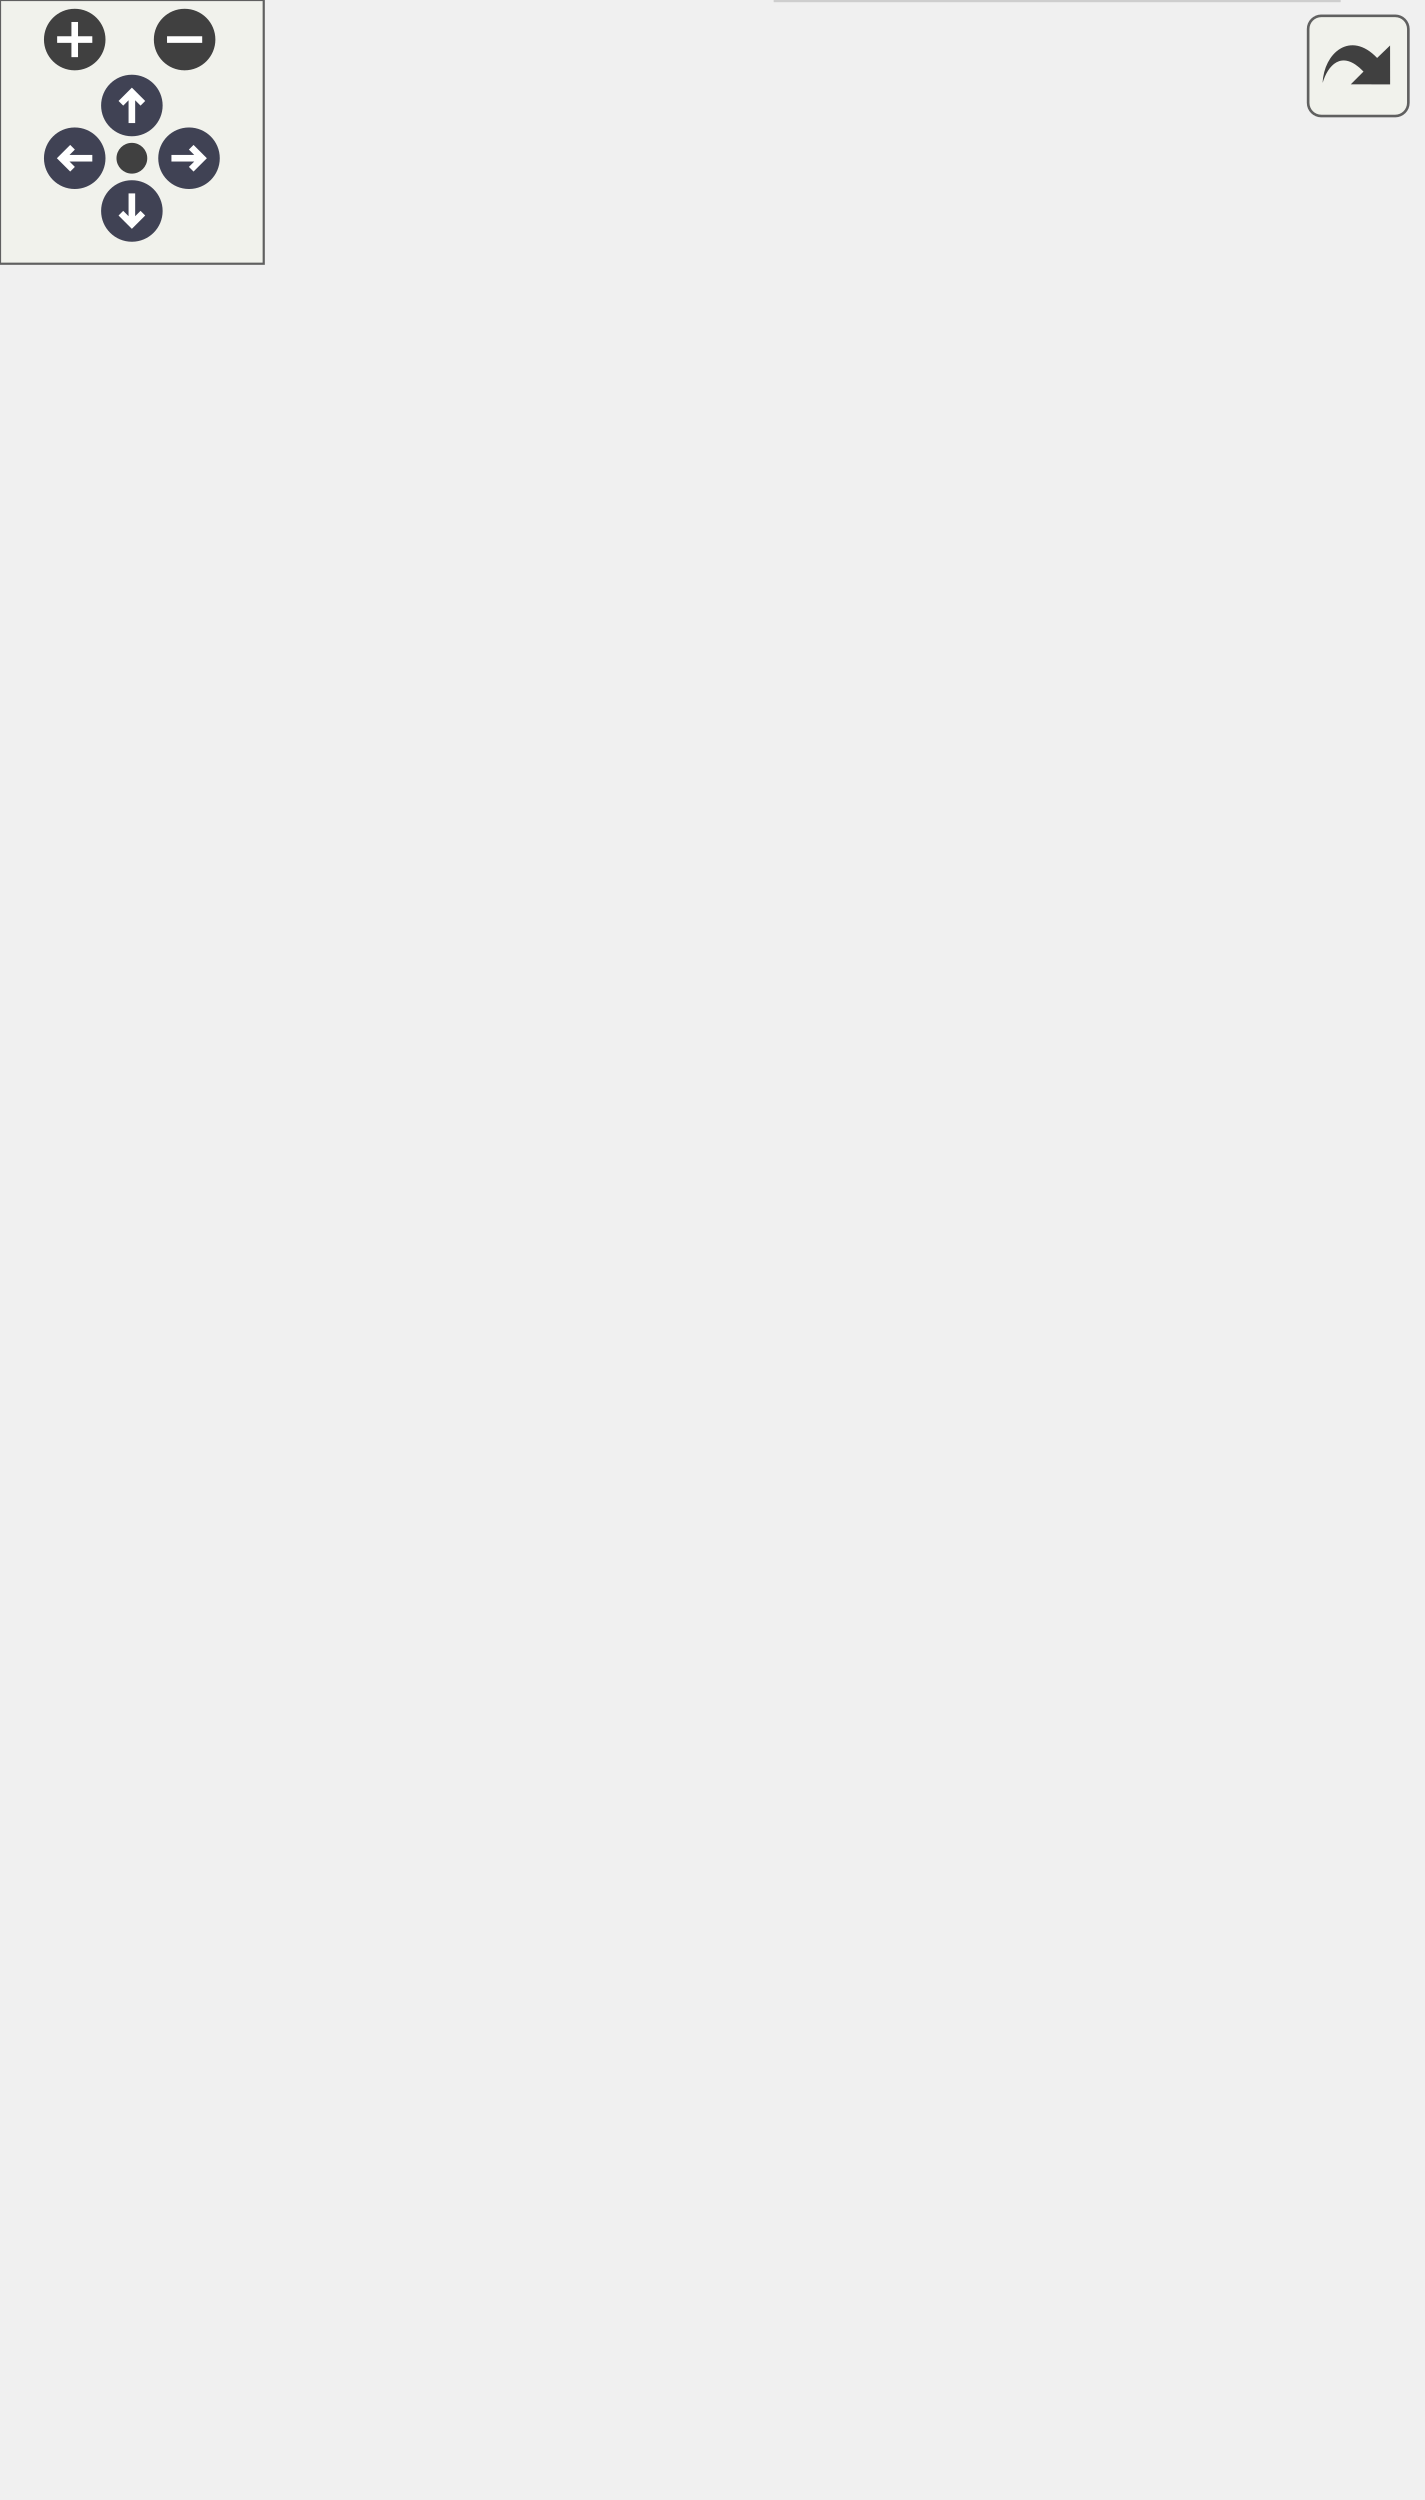
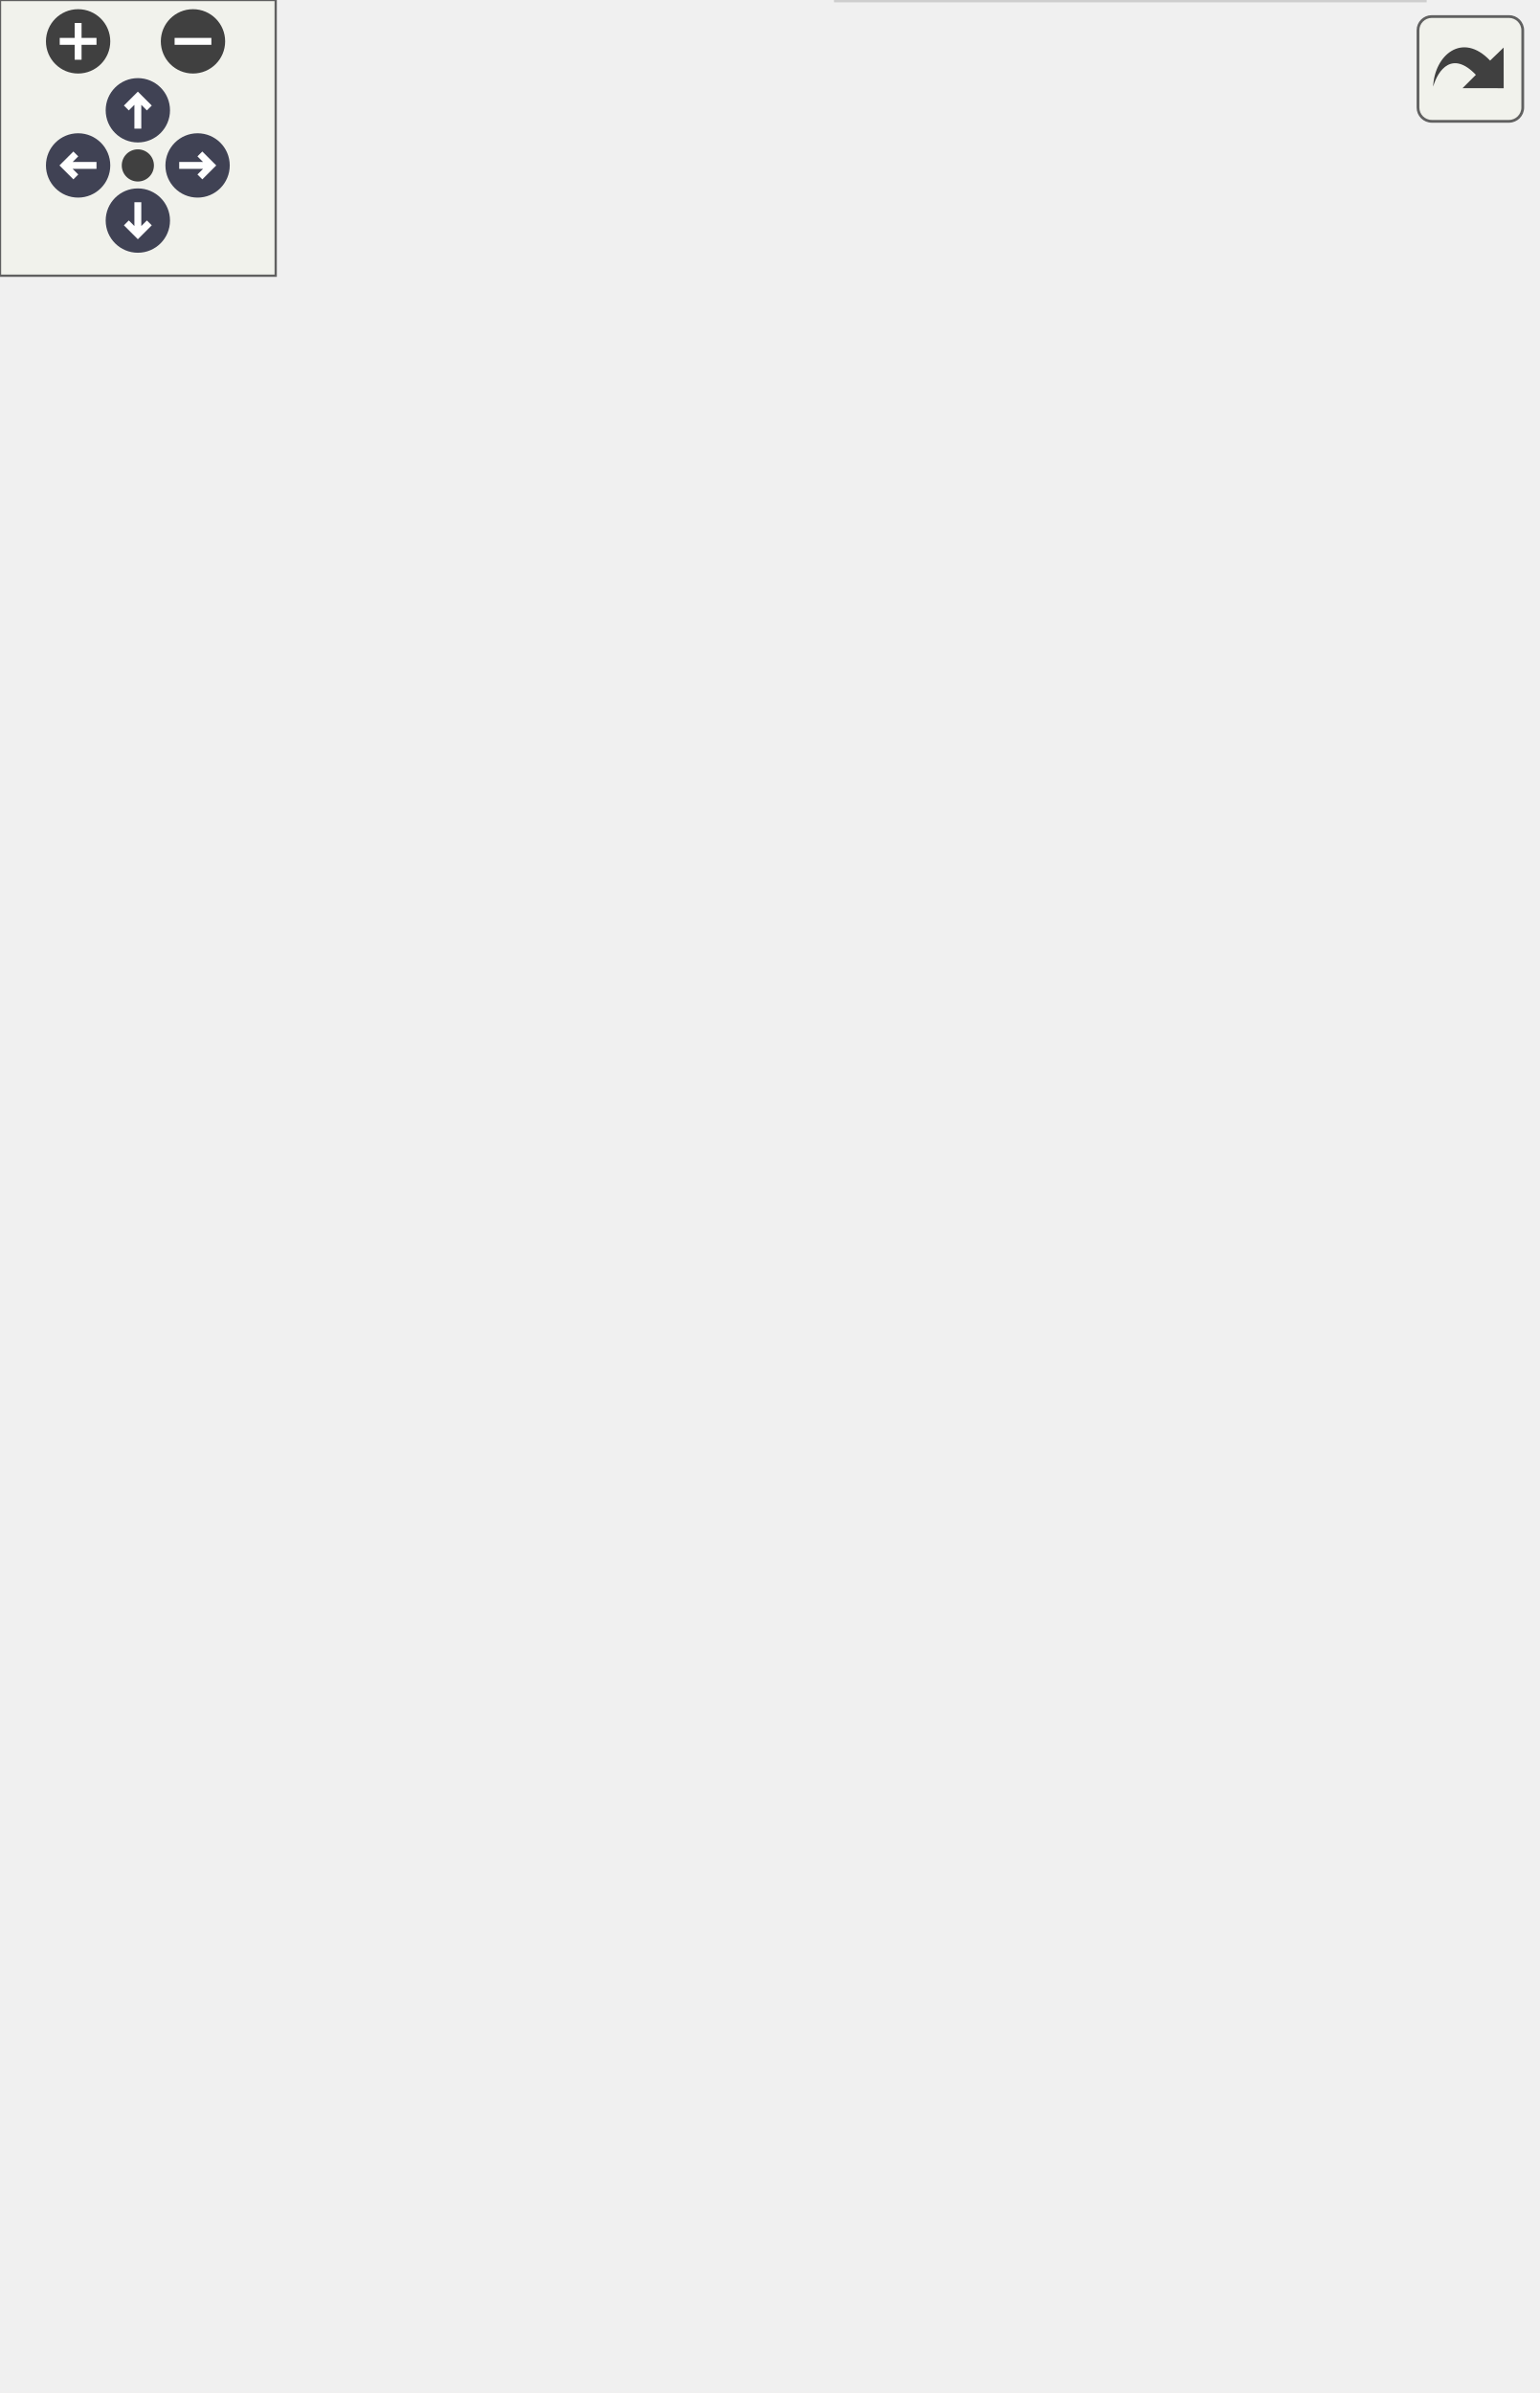
<svg xmlns="http://www.w3.org/2000/svg" xmlns:xlink="http://www.w3.org/1999/xlink" id="main" version="1.1" xml:space="preserve">
  <style type="text/css">
.node, .edge {opacity: 0.7;}
.node.selected, .edge.selected {opacity: 1;}
.edge:hover path { stroke: red; }
.edge:hover polygon { stroke: red; fill: red; }
</style>
  <defs>
    <circle id="rim" cx="0" cy="0" r="7" />
    <circle id="rim2" cx="0" cy="0" r="3.5" />
    <g id="zoomPlus">
      <use xlink:href="#rim" fill="#404040">
        <set attributeName="fill" to="#808080" begin="zoomplus.mouseover" end="zoomplus.mouseout" />
      </use>
      <path d="M-4,0h8M0,-4v8" fill="none" stroke="white" stroke-width="1.5" pointer-events="none" />
    </g>
    <g id="zoomMin">
      <use xlink:href="#rim" fill="#404040">
        <set attributeName="fill" to="#808080" begin="zoomminus.mouseover" end="zoomminus.mouseout" />
      </use>
      <path d="M-4,0h8" fill="none" stroke="white" stroke-width="1.5" pointer-events="none" />
    </g>
    <g id="arrowUp" transform="translate(30 24)">
      <use xlink:href="#rim" />
      <path pointer-events="none" fill="none" stroke="white" stroke-width="1.5" d="M0,-3.0v7 M-2.5,-0.5L0,-3.0L2.5,-0.5" />
    </g>
    <g id="arrowRight" transform="rotate(90) translate(36 -43)">
      <use xlink:href="#rim" />
      <path pointer-events="none" fill="none" stroke="white" stroke-width="1.5" d="M0,-3.0v7 M-2.5,-0.5L0,-3.0L2.5,-0.5" />
    </g>
    <g id="arrowDown" transform="rotate(180) translate(-30 -48)">
      <use xlink:href="#rim" />
      <path pointer-events="none" fill="none" stroke="white" stroke-width="1.5" d="M0,-3.0v7 M-2.5,-0.5L0,-3.0L2.5,-0.5" />
    </g>
    <g id="arrowLeft" transform="rotate(270) translate(-36 17)">
      <use xlink:href="#rim" />
      <path pointer-events="none" fill="none" stroke="white" stroke-width="1.5" d="M0,-3.0v7 M-2.5,-0.5L0,-3.0L2.5,-0.5" />
    </g>
    <g id="resetDef">
      <use xlink:href="#rim2" fill="#404040">
        <set attributeName="fill" to="#808080" begin="reset.mouseover" end="reset.mouseout" />
      </use>
    </g>
  </defs>
  <svg id="graph" class="graph">
    <g id="viewport">
      <g id="Node000001" class="node">
        <g id="a_Node000001">
          <a xlink:title=" ">
-             <polygon fill="#999999" stroke="#666666" points="122,-251.5 0,-251.5 0,-232.5 122,-232.5 122,-251.5" />
-             <text text-anchor="middle" x="61" y="-239.5" font-family="Helvetica,sans-Serif" font-size="10.00">P4::hash_vector_base</text>
+             <polygon fill="#999999" stroke="#666666" points="122,-233.5 0,-233.5 0,-214.5 122,-214.5 122,-233.5" />
+             <text text-anchor="middle" x="61" y="-221.5" font-family="Helvetica,sans-Serif" font-size="10.00">P4::hash_vector_base</text>
          </a>
        </g>
      </g>
      <g id="Node000002" class="node">
        <g id="a_Node000002">
          <a xlink:href="class_p4_1_1hvec__map.html" target="_top" xlink:title=" ">
-             <polygon fill="white" stroke="#bfbfbf" points="318,-508 163,-508 163,-478 318,-478 318,-508" />
-             <text text-anchor="start" x="171" y="-496" font-family="Helvetica,sans-Serif" font-size="10.00">P4::hvec_map&lt; P4::Program</text>
-             <text text-anchor="middle" x="240.5" y="-485" font-family="Helvetica,sans-Serif" font-size="10.00">Point, P4::Definitions * &gt;</text>
+             <polygon fill="white" stroke="#bfbfbf" points="323.5,-460 168.5,-460 168.5,-430 323.5,-430 323.5,-460" />
+             <text text-anchor="start" x="176.5" y="-448" font-family="Helvetica,sans-Serif" font-size="10.00">P4::hvec_map&lt; P4::Program</text>
+             <text text-anchor="middle" x="246" y="-437" font-family="Helvetica,sans-Serif" font-size="10.00">Point, P4::Definitions * &gt;</text>
          </a>
        </g>
      </g>
      <g id="edge1_Node000001_Node000002" class="edge">
        <g id="a_edge1_Node000001_Node000002">
          <a xlink:title=" ">
-             <path fill="none" stroke="#8b1a1a" d="M64.64,-261.9C71.56,-305.92 94.27,-412.13 158,-469 161.85,-472.44 166.17,-475.38 170.77,-477.91" />
-             <polygon fill="#8b1a1a" stroke="#8b1a1a" points="68.09,-261.28 63.18,-251.9 61.16,-262.3 68.09,-261.28" />
+             <path fill="none" stroke="#8b1a1a" d="M65.88,-243.48C74.81,-283.09 100.61,-373.32 158,-421 162.1,-424.4 166.64,-427.33 171.44,-429.84" />
+             <polygon fill="#8b1a1a" stroke="#8b1a1a" points="69.27,-242.57 63.76,-233.52 62.42,-244.03 69.27,-242.57" />
          </a>
        </g>
      </g>
      <g id="Node000003" class="node">
        <g id="a_Node000003">
          <a xlink:href="class_p4_1_1hvec__map.html" target="_top" xlink:title=" ">
-             <polygon fill="white" stroke="#bfbfbf" points="301.5,-459.5 179.5,-459.5 179.5,-418.5 301.5,-418.5 301.5,-459.5" />
-             <text text-anchor="start" x="187.5" y="-447.5" font-family="Helvetica,sans-Serif" font-size="10.00">P4::hvec_map&lt; const</text>
-             <text text-anchor="start" x="187.5" y="-436.5" font-family="Helvetica,sans-Serif" font-size="10.00"> P4::IR::IDeclaration</text>
-             <text text-anchor="middle" x="240.5" y="-425.5" font-family="Helvetica,sans-Serif" font-size="10.00"> *, def_info_t &gt;</text>
+             <polygon fill="white" stroke="#bfbfbf" points="307,-411.5 185,-411.5 185,-370.5 307,-370.5 307,-411.5" />
+             <text text-anchor="start" x="193" y="-399.5" font-family="Helvetica,sans-Serif" font-size="10.00">P4::hvec_map&lt; const</text>
+             <text text-anchor="start" x="193" y="-388.5" font-family="Helvetica,sans-Serif" font-size="10.00"> P4::IR::IDeclaration</text>
+             <text text-anchor="middle" x="246" y="-377.5" font-family="Helvetica,sans-Serif" font-size="10.00"> *, def_info_t &gt;</text>
          </a>
        </g>
      </g>
      <g id="edge2_Node000001_Node000003" class="edge">
        <g id="a_edge2_Node000001_Node000003">
          <a xlink:title=" ">
-             <path fill="none" stroke="#8b1a1a" d="M68.02,-261.36C79.76,-296.04 108.95,-368.96 158,-410 164.33,-415.3 171.71,-419.66 179.39,-423.24" />
-             <polygon fill="#8b1a1a" stroke="#8b1a1a" points="71.24,-259.96 64.82,-251.53 64.59,-262.12 71.24,-259.96" />
+             <path fill="none" stroke="#8b1a1a" d="M70.24,-242.84C84.13,-272.44 114.94,-329.78 158,-362 166.03,-368.01 175.38,-372.82 184.91,-376.65" />
+             <polygon fill="#8b1a1a" stroke="#8b1a1a" points="73.37,-241.27 66.05,-233.61 67,-244.17 73.37,-241.27" />
          </a>
        </g>
      </g>
      <g id="Node000004" class="node">
        <g id="a_Node000004">
          <a xlink:href="class_p4_1_1hvec__map.html" target="_top" xlink:title=" ">
-             <polygon fill="white" stroke="#bfbfbf" points="301.5,-400.5 179.5,-400.5 179.5,-359.5 301.5,-359.5 301.5,-400.5" />
-             <text text-anchor="start" x="187.5" y="-388.5" font-family="Helvetica,sans-Serif" font-size="10.00">P4::hvec_map&lt; const</text>
-             <text text-anchor="start" x="187.5" y="-377.5" font-family="Helvetica,sans-Serif" font-size="10.00"> P4::IR::Node *, P4</text>
-             <text text-anchor="middle" x="240.5" y="-366.5" font-family="Helvetica,sans-Serif" font-size="10.00">::hvec_set &gt;</text>
+             <polygon fill="white" stroke="#bfbfbf" points="307,-352.5 185,-352.5 185,-311.5 307,-311.5 307,-352.5" />
+             <text text-anchor="start" x="193" y="-340.5" font-family="Helvetica,sans-Serif" font-size="10.00">P4::hvec_map&lt; const</text>
+             <text text-anchor="start" x="193" y="-329.5" font-family="Helvetica,sans-Serif" font-size="10.00"> P4::IR::Node *, P4</text>
+             <text text-anchor="middle" x="246" y="-318.5" font-family="Helvetica,sans-Serif" font-size="10.00">::hvec_set &gt;</text>
          </a>
        </g>
      </g>
      <g id="edge3_Node000001_Node000004" class="edge">
        <g id="a_edge3_Node000001_Node000004">
          <a xlink:title=" ">
-             <path fill="none" stroke="#8b1a1a" d="M73.91,-260.25C90.26,-283.98 121.77,-325.3 158,-350 164.6,-354.5 171.96,-358.43 179.49,-361.82" />
-             <polygon fill="#8b1a1a" stroke="#8b1a1a" points="76.72,-258.15 68.23,-251.81 70.91,-262.06 76.72,-258.15" />
+             <path fill="none" stroke="#8b1a1a" d="M78.97,-240.94C97.16,-258.3 127.56,-285.09 158,-302 166.38,-306.66 175.61,-310.78 184.83,-314.36" />
+             <polygon fill="#8b1a1a" stroke="#8b1a1a" points="81.12,-238.15 71.51,-233.69 76.25,-243.17 81.12,-238.15" />
          </a>
        </g>
      </g>
      <g id="Node000005" class="node">
        <g id="a_Node000005">
          <a xlink:href="class_p4_1_1hvec__map.html" target="_top" xlink:title=" ">
-             <polygon fill="white" stroke="#bfbfbf" points="318,-341 163,-341 163,-311 318,-311 318,-341" />
-             <text text-anchor="start" x="171" y="-329" font-family="Helvetica,sans-Serif" font-size="10.00">P4::hvec_map&lt; P4::loc</text>
-             <text text-anchor="middle" x="240.5" y="-318" font-family="Helvetica,sans-Serif" font-size="10.00">_t, const P4::LocationSet * &gt;</text>
+             <polygon fill="white" stroke="#bfbfbf" points="323.5,-293 168.5,-293 168.5,-263 323.5,-263 323.5,-293" />
+             <text text-anchor="start" x="176.5" y="-281" font-family="Helvetica,sans-Serif" font-size="10.00">P4::hvec_map&lt; P4::loc</text>
+             <text text-anchor="middle" x="246" y="-270" font-family="Helvetica,sans-Serif" font-size="10.00">_t, const P4::LocationSet * &gt;</text>
          </a>
        </g>
      </g>
      <g id="edge4_Node000001_Node000005" class="edge">
        <g id="a_edge4_Node000001_Node000005">
          <a xlink:title=" ">
-             <path fill="none" stroke="#8b1a1a" d="M82.87,-257.39C101.71,-270.7 130.61,-289.69 158,-302 165.4,-305.33 173.38,-308.33 181.35,-311" />
-             <polygon fill="#8b1a1a" stroke="#8b1a1a" points="84.88,-254.52 74.72,-251.54 80.8,-260.21 84.88,-254.52" />
+             <path fill="none" stroke="#8b1a1a" d="M101.53,-236.68C118.82,-242.14 139.38,-248.52 158,-254 168.07,-256.96 178.83,-260.02 189.23,-262.91" />
+             <polygon fill="#8b1a1a" stroke="#8b1a1a" points="102.35,-233.27 91.76,-233.58 100.23,-239.94 102.35,-233.27" />
          </a>
        </g>
      </g>
      <g id="Node000006" class="node">
        <g id="a_Node000006">
          <a xlink:href="class_p4_1_1hvec__map.html" target="_top" xlink:title=" ">
-             <polygon fill="white" stroke="#bfbfbf" points="319.5,-292.5 161.5,-292.5 161.5,-251.5 319.5,-251.5 319.5,-292.5" />
-             <text text-anchor="start" x="169.5" y="-280.5" font-family="Helvetica,sans-Serif" font-size="10.00">P4::hvec_map&lt; const</text>
-             <text text-anchor="start" x="169.5" y="-269.5" font-family="Helvetica,sans-Serif" font-size="10.00"> P4::BaseLocation *,</text>
-             <text text-anchor="middle" x="240.5" y="-258.5" font-family="Helvetica,sans-Serif" font-size="10.00"> const P4::ProgramPoints * &gt;</text>
+             <polygon fill="white" stroke="#bfbfbf" points="325,-244.5 167,-244.5 167,-203.5 325,-203.5 325,-244.5" />
+             <text text-anchor="start" x="175" y="-232.5" font-family="Helvetica,sans-Serif" font-size="10.00">P4::hvec_map&lt; const</text>
+             <text text-anchor="start" x="175" y="-221.5" font-family="Helvetica,sans-Serif" font-size="10.00"> P4::BaseLocation *,</text>
+             <text text-anchor="middle" x="246" y="-210.5" font-family="Helvetica,sans-Serif" font-size="10.00"> const P4::ProgramPoints * &gt;</text>
          </a>
        </g>
      </g>
      <g id="edge5_Node000001_Node000006" class="edge">
        <g id="a_edge5_Node000001_Node000006">
          <a xlink:title=" ">
-             <path fill="none" stroke="#8b1a1a" d="M128.71,-253.28C139.37,-255.08 150.48,-256.96 161.38,-258.8" />
-             <polygon fill="#8b1a1a" stroke="#8b1a1a" points="129.09,-249.79 118.65,-251.57 127.93,-256.69 129.09,-249.79" />
+             <path fill="none" stroke="#8b1a1a" d="M132.38,-224C143.65,-224 155.38,-224 166.82,-224" />
+             <polygon fill="#8b1a1a" stroke="#8b1a1a" points="132.17,-220.5 122.17,-224 132.17,-227.5 132.17,-220.5" />
          </a>
        </g>
      </g>
      <g id="Node000007" class="node">
        <g id="a_Node000007">
          <a xlink:href="class_p4_1_1hvec__map.html" target="_top" xlink:title=" ">
-             <polygon fill="white" stroke="#bfbfbf" points="314,-233.5 167,-233.5 167,-192.5 314,-192.5 314,-233.5" />
-             <text text-anchor="start" x="175" y="-221.5" font-family="Helvetica,sans-Serif" font-size="10.00">P4::hvec_map&lt; const</text>
-             <text text-anchor="start" x="175" y="-210.5" font-family="Helvetica,sans-Serif" font-size="10.00"> P4::IR::IDeclaration</text>
-             <text text-anchor="middle" x="240.5" y="-199.5" font-family="Helvetica,sans-Serif" font-size="10.00"> *, P4::StorageLocation * &gt;</text>
+             <polygon fill="white" stroke="#bfbfbf" points="334,-185.5 158,-185.5 158,-144.5 334,-144.5 334,-185.5" />
+             <text text-anchor="start" x="166" y="-173.5" font-family="Helvetica,sans-Serif" font-size="10.00">P4::hvec_map&lt; const</text>
+             <text text-anchor="start" x="166" y="-162.5" font-family="Helvetica,sans-Serif" font-size="10.00"> P4::IR::IDeclaration</text>
+             <text text-anchor="middle" x="246" y="-151.5" font-family="Helvetica,sans-Serif" font-size="10.00"> *, const P4::StorageLocation * &gt;</text>
          </a>
        </g>
      </g>
      <g id="edge6_Node000001_Node000007" class="edge">
        <g id="a_edge6_Node000001_Node000007">
          <a xlink:title=" ">
-             <path fill="none" stroke="#8b1a1a" d="M130.8,-230.76C142.57,-228.84 154.83,-226.83 166.7,-224.89" />
-             <polygon fill="#8b1a1a" stroke="#8b1a1a" points="129.92,-227.36 120.61,-232.42 131.05,-234.27 129.92,-227.36" />
+             <path fill="none" stroke="#8b1a1a" d="M101.63,-211.22C124.81,-203.75 154.62,-194.14 181.05,-185.62" />
+             <polygon fill="#8b1a1a" stroke="#8b1a1a" points="100.25,-207.99 91.81,-214.39 102.4,-214.65 100.25,-207.99" />
          </a>
        </g>
      </g>
      <g id="Node000008" class="node">
        <g id="a_Node000008">
-           <a xlink:href="class_p4_1_1hvec__map.html" target="_top" xlink:title=" ">
-             <polygon fill="white" stroke="#bfbfbf" points="323,-174 158,-174 158,-144 323,-144 323,-174" />
-             <text text-anchor="start" x="166" y="-162" font-family="Helvetica,sans-Serif" font-size="10.00">P4::hvec_map&lt; P4::cstring,</text>
-             <text text-anchor="middle" x="240.5" y="-151" font-family="Helvetica,sans-Serif" font-size="10.00"> const P4::StorageLocation * &gt;</text>
+           <a xlink:href="class_p4_1_1hvec__set.html" target="_top" xlink:title=" ">
+             <polygon fill="white" stroke="#bfbfbf" points="304,-126 188,-126 188,-96 304,-96 304,-126" />
+             <text text-anchor="start" x="196" y="-114" font-family="Helvetica,sans-Serif" font-size="10.00">P4::hvec_set&lt; const</text>
+             <text text-anchor="middle" x="246" y="-103" font-family="Helvetica,sans-Serif" font-size="10.00"> loc_t * &gt;</text>
          </a>
        </g>
      </g>
      <g id="edge7_Node000001_Node000008" class="edge">
        <g id="a_edge7_Node000001_Node000008">
          <a xlink:title=" ">
-             <path fill="none" stroke="#8b1a1a" d="M83.89,-226.64C102.81,-213.88 131.27,-195.96 158,-184 166.24,-180.31 175.18,-176.97 184.02,-174" />
-             <polygon fill="#8b1a1a" stroke="#8b1a1a" points="81.69,-223.9 75.41,-232.43 85.64,-229.68 81.69,-223.9" />
+             <path fill="none" stroke="#8b1a1a" d="M76.49,-206.54C93.88,-186.67 124.87,-154.57 158,-136 167.18,-130.85 177.52,-126.69 187.78,-123.34" />
+             <polygon fill="#8b1a1a" stroke="#8b1a1a" points="73.75,-204.36 69.9,-214.23 79.06,-208.91 73.75,-204.36" />
          </a>
        </g>
      </g>
      <g id="Node000009" class="node">
        <g id="a_Node000009">
-           <a xlink:href="class_p4_1_1hvec__set.html" target="_top" xlink:title=" ">
-             <polygon fill="white" stroke="#bfbfbf" points="298.5,-126 182.5,-126 182.5,-96 298.5,-96 298.5,-126" />
-             <text text-anchor="start" x="190.5" y="-114" font-family="Helvetica,sans-Serif" font-size="10.00">P4::hvec_set&lt; const</text>
-             <text text-anchor="middle" x="240.5" y="-103" font-family="Helvetica,sans-Serif" font-size="10.00"> loc_t * &gt;</text>
+           <a xlink:href="class_p4_1_1hvec__map.html" target="_top" xlink:title=" ">
+             <polygon fill="white" stroke="#bfbfbf" points="322,-78 170,-78 170,-48 322,-48 322,-78" />
+             <text text-anchor="start" x="178" y="-66" font-family="Helvetica,sans-Serif" font-size="10.00">P4::hvec_map&lt; KEY,</text>
+             <text text-anchor="middle" x="246" y="-55" font-family="Helvetica,sans-Serif" font-size="10.00"> VAL, HASH, PRED, ALLOC &gt;</text>
          </a>
        </g>
      </g>
      <g id="edge8_Node000001_Node000009" class="edge">
        <g id="a_edge8_Node000001_Node000009">
          <a xlink:title=" ">
-             <path fill="none" stroke="#8b1a1a" d="M73.47,-223.92C89.52,-200.07 120.92,-158.4 158,-135 165.48,-130.28 173.94,-126.45 182.49,-123.36" />
-             <polygon fill="#8b1a1a" stroke="#8b1a1a" points="70.47,-222.11 67.91,-232.39 76.32,-225.95 70.47,-222.11" />
+             <path fill="none" stroke="#8b1a1a" d="M70.09,-205.03C83.75,-175.27 114.27,-117.85 158,-87 162.87,-83.57 168.2,-80.63 173.77,-78.1" />
+             <polygon fill="#8b1a1a" stroke="#8b1a1a" points="66.82,-203.75 65.96,-214.31 73.22,-206.59 66.82,-203.75" />
          </a>
        </g>
      </g>
      <g id="Node000010" class="node">
        <g id="a_Node000010">
-           <a xlink:href="class_p4_1_1hvec__map.html" target="_top" xlink:title=" ">
-             <polygon fill="white" stroke="#bfbfbf" points="316.5,-78 164.5,-78 164.5,-48 316.5,-48 316.5,-78" />
-             <text text-anchor="start" x="172.5" y="-66" font-family="Helvetica,sans-Serif" font-size="10.00">P4::hvec_map&lt; KEY,</text>
-             <text text-anchor="middle" x="240.5" y="-55" font-family="Helvetica,sans-Serif" font-size="10.00"> VAL, HASH, PRED, ALLOC &gt;</text>
+           <a xlink:href="class_p4_1_1hvec__set.html" target="_top" xlink:title=" ">
+             <polygon fill="white" stroke="#bfbfbf" points="310,-30 182,-30 182,0 310,0 310,-30" />
+             <text text-anchor="start" x="190" y="-18" font-family="Helvetica,sans-Serif" font-size="10.00">P4::hvec_set&lt; KEY,</text>
+             <text text-anchor="middle" x="246" y="-7" font-family="Helvetica,sans-Serif" font-size="10.00"> HASH, PRED, ALLOC &gt;</text>
          </a>
        </g>
      </g>
      <g id="edge9_Node000001_Node000010" class="edge">
        <g id="a_edge9_Node000001_Node000010">
          <a xlink:title=" ">
-             <path fill="none" stroke="#8b1a1a" d="M68.75,-222.52C81.16,-189.6 110.73,-123.03 158,-87 162.46,-83.6 167.39,-80.68 172.55,-78.18" />
-             <polygon fill="#8b1a1a" stroke="#8b1a1a" points="65.32,-221.71 65.2,-232.3 71.9,-224.09 65.32,-221.71" />
-           </a>
-         </g>
-       </g>
-       <g id="Node000011" class="node">
-         <g id="a_Node000011">
-           <a xlink:href="class_p4_1_1hvec__set.html" target="_top" xlink:title=" ">
-             <polygon fill="white" stroke="#bfbfbf" points="304.5,-30 176.5,-30 176.5,0 304.5,0 304.5,-30" />
-             <text text-anchor="start" x="184.5" y="-18" font-family="Helvetica,sans-Serif" font-size="10.00">P4::hvec_set&lt; KEY,</text>
-             <text text-anchor="middle" x="240.5" y="-7" font-family="Helvetica,sans-Serif" font-size="10.00"> HASH, PRED, ALLOC &gt;</text>
-           </a>
-         </g>
-       </g>
-       <g id="edge10_Node000001_Node000011" class="edge">
-         <g id="a_edge10_Node000001_Node000011">
-           <a xlink:title=" ">
-             <path fill="none" stroke="#8b1a1a" d="M65.71,-222.28C74.38,-181.78 99.78,-88.81 158,-39 163.38,-34.4 169.61,-30.68 176.18,-27.67" />
-             <polygon fill="#8b1a1a" stroke="#8b1a1a" points="62.25,-221.74 63.7,-232.24 69.11,-223.13 62.25,-221.74" />
+             <path fill="none" stroke="#8b1a1a" d="M66.59,-204.4C76.48,-166.52 103.48,-83.14 158,-39 164.94,-33.38 173.1,-29.07 181.6,-25.77" />
+             <polygon fill="#8b1a1a" stroke="#8b1a1a" points="63.16,-203.65 64.15,-214.2 69.96,-205.34 63.16,-203.65" />
          </a>
        </g>
      </g>
    </g>
  </svg>
  <g id="navigator" transform="translate(0 0)" fill="#404254">
    <rect fill="#f2f5e9" fill-opacity="0.5" stroke="#606060" stroke-width=".5" x="0" y="0" width="60" height="60" />
    <use id="zoomplus" xlink:href="#zoomPlus" x="17" y="9" />
    <use id="zoomminus" xlink:href="#zoomMin" x="42" y="9" />
    <use id="reset" xlink:href="#resetDef" x="30" y="36" />
    <use id="arrowup" xlink:href="#arrowUp" x="0" y="0" />
    <use id="arrowright" xlink:href="#arrowRight" x="0" y="0" />
    <use id="arrowdown" xlink:href="#arrowDown" x="0" y="0" />
    <use id="arrowleft" xlink:href="#arrowLeft" x="0" y="0" />
  </g>
  <svg viewBox="0 0 15 15" width="100%" height="30px" preserveAspectRatio="xMaxYMin meet">
    <g id="arrow_out" transform="scale(0.3 0.3)">
      <a xlink:href="class_p4_1_1hash__vector__base__inherit__graph_org.svg" target="_base">
        <rect id="button" ry="5" rx="5" y="6" x="6" height="38" width="38" fill="#f2f5e9" fill-opacity="0.5" stroke="#606060" stroke-width="1.0" />
        <path id="arrow" d="M 11.5,31.437 C 11.94,20.098 22.043,11.323 32.159,21.979 L 37.069,17.246 C 37.069,17.246 37.088,32 37.088,32 L 22.16,31.978 C 22.16,31.978 26.998,27.14 26.998,27.14 C 18.529,18.264 13.292,25.23 11.5,31.437 z" style="fill:#404040;" />
      </a>
    </g>
  </svg>
  <style type="text/css">

[data-mouse-over-selected='false'] { opacity: 0.7; }
[data-mouse-over-selected='true']  { opacity: 1.0; }

</style>
</svg>
